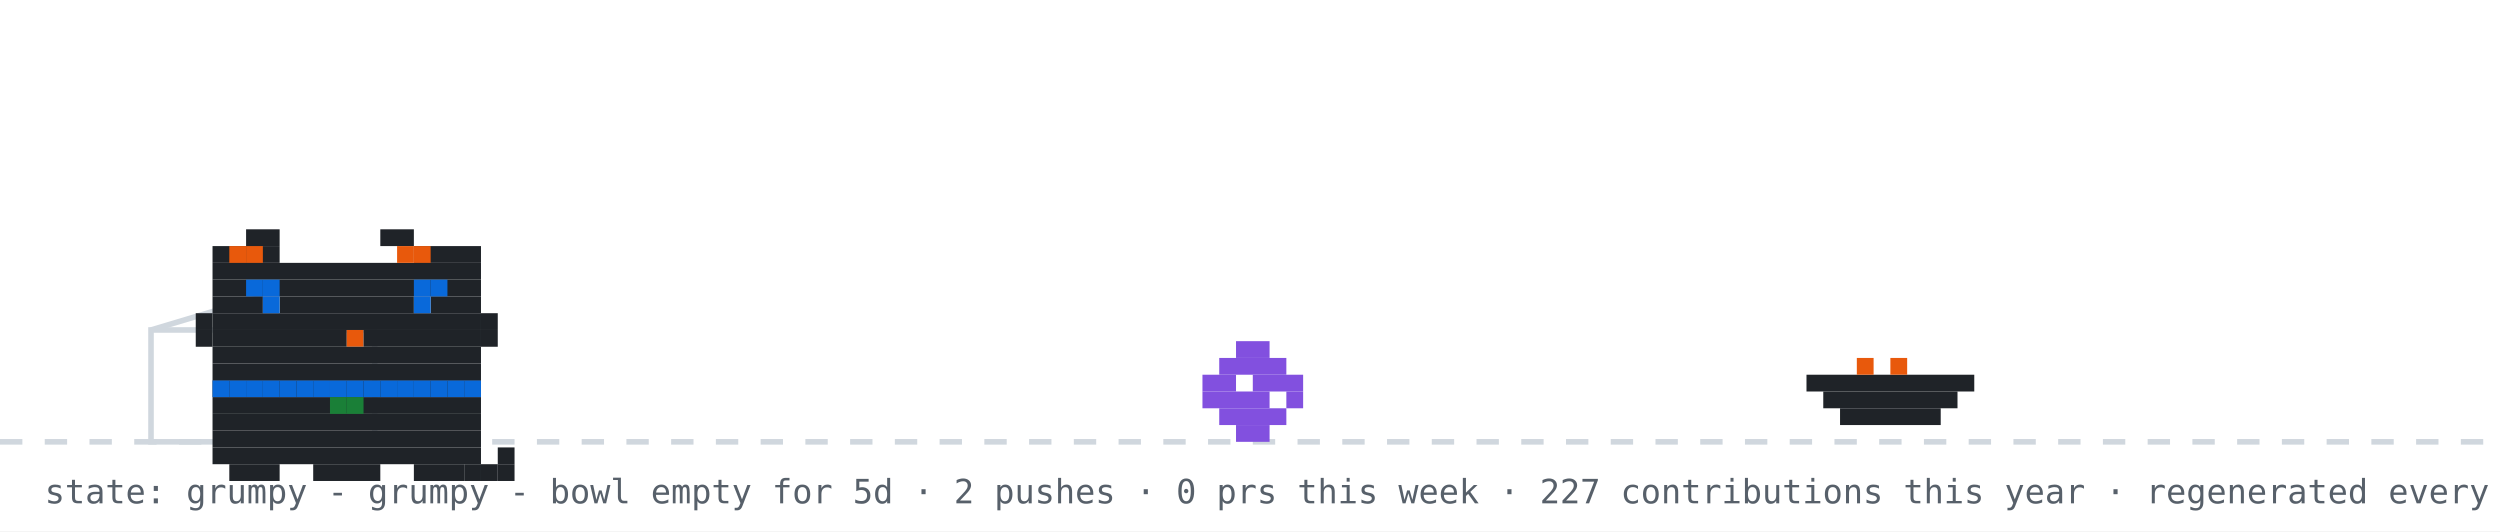
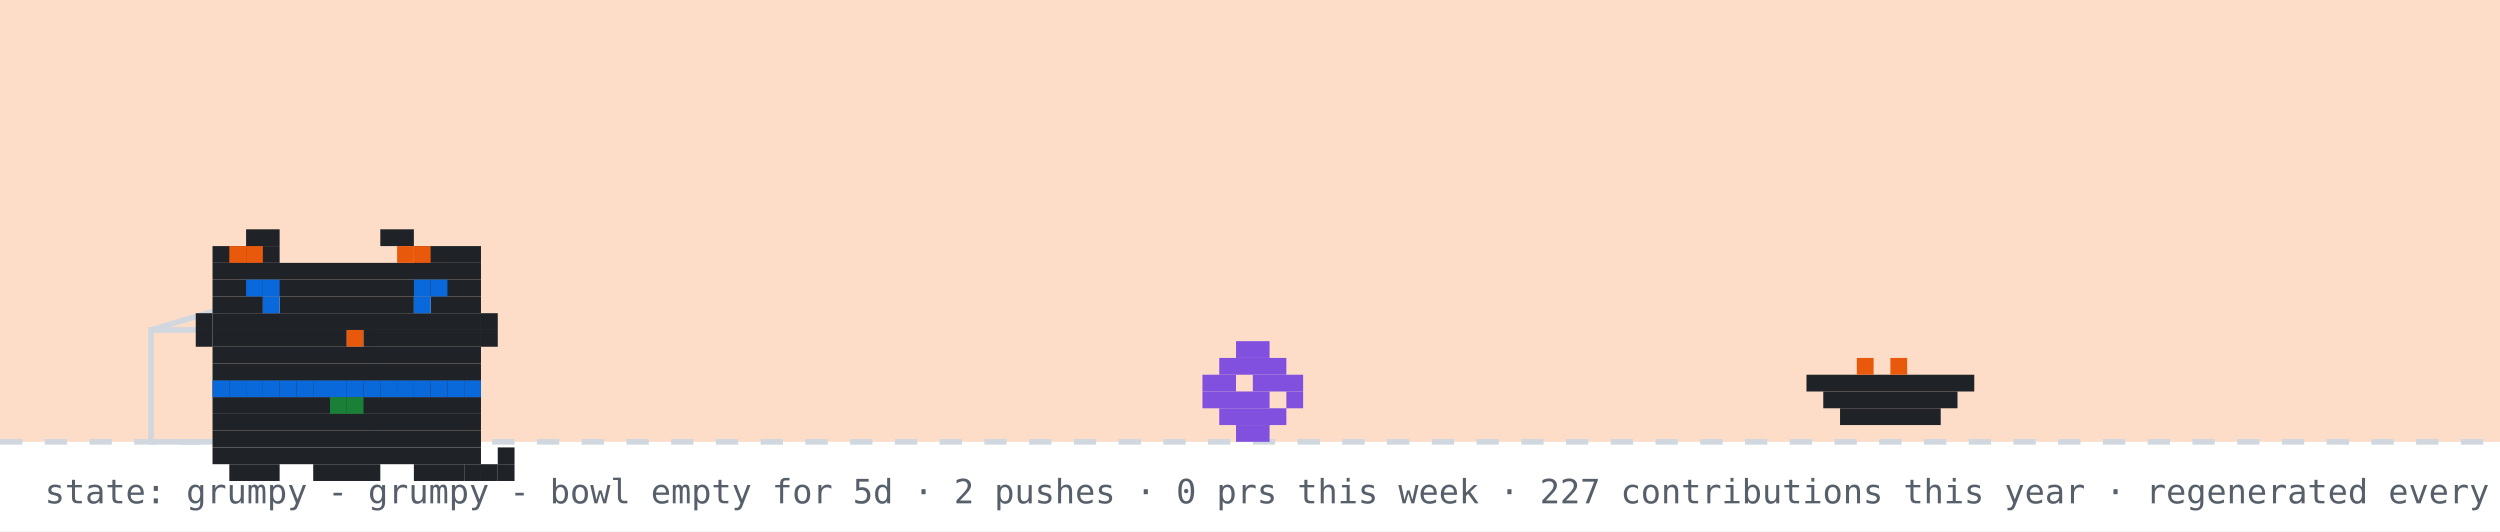
<svg xmlns="http://www.w3.org/2000/svg" width="894" height="190" viewBox="0 0 894 190" role="img" aria-label="github pet: grumpy">
  <rect width="894" height="190" fill="#ffffff" />
+   <rect width="894" height="158" fill="#f77825" opacity="0.25" />
  <line x1="0" y1="158" x2="894" y2="158" stroke="#d0d7de" stroke-width="2" stroke-dasharray="8 8" />
  <rect x="54" y="118" width="80" height="40" fill="none" stroke="#d0d7de" stroke-width="2" />
  <line x1="54" y1="118" x2="94" y2="106" stroke="#d0d7de" stroke-width="2" />
  <g transform="translate(430,0)">
    <g>
      <animateTransform attributeName="transform" type="translate" values="0 0;0 0;52 -10;52 0;52 0;0 0" keyTimes="0;0.660;0.690;0.780;0.860;1" dur="32s" begin="0s" repeatCount="indefinite" />
      <rect x="12" y="122" width="12" height="6" fill="#8250df" />
      <rect x="6" y="128" width="24" height="6" fill="#8250df" />
      <rect x="0" y="134" width="12" height="6" fill="#8250df" />
      <rect x="18" y="134" width="18" height="6" fill="#8250df" />
      <rect x="0" y="140" width="24" height="6" fill="#8250df" />
      <rect x="30" y="140" width="6" height="6" fill="#8250df" />
      <rect x="6" y="146" width="24" height="6" fill="#8250df" />
      <rect x="12" y="152" width="12" height="6" fill="#8250df" />
    </g>
  </g>
  <rect x="646" y="134" width="60" height="6" fill="#1f2328" />
  <rect x="652" y="140" width="48" height="6" fill="#1f2328" />
  <rect x="658" y="146" width="36" height="6" fill="#1f2328" />
  <rect x="664" y="128" width="6" height="6" fill="#e8590c" />
  <rect x="676" y="128" width="6" height="6" fill="#e8590c" />
  <g transform="translate(64,14)">
    <rect x="12" y="122" width="96" height="6" fill="#1f2328" />
    <rect x="12" y="128" width="96" height="6" fill="#1f2328" />
    <rect x="12" y="134" width="96" height="6" fill="#1f2328" />
    <rect x="12" y="140" width="96" height="6" fill="#1f2328" />
    <rect x="12" y="146" width="96" height="6" fill="#1f2328" />
    <rect x="18" y="152" width="18" height="6" fill="#1f2328" />
    <rect x="48" y="152" width="24" height="6" fill="#1f2328" />
    <rect x="84" y="152" width="18" height="6" fill="#1f2328" />
    <rect x="12" y="122" width="6" height="6" fill="#0969da" />
    <rect x="18" y="122" width="6" height="6" fill="#0969da" />
    <rect x="24" y="122" width="6" height="6" fill="#0969da" />
    <rect x="30" y="122" width="6" height="6" fill="#0969da" />
    <rect x="36" y="122" width="6" height="6" fill="#0969da" />
    <rect x="42" y="122" width="6" height="6" fill="#0969da" />
    <rect x="48" y="122" width="6" height="6" fill="#0969da" />
    <rect x="54" y="122" width="6" height="6" fill="#0969da" />
    <rect x="60" y="122" width="6" height="6" fill="#0969da" />
    <rect x="66" y="122" width="6" height="6" fill="#0969da" />
    <rect x="72" y="122" width="6" height="6" fill="#0969da" />
    <rect x="78" y="122" width="6" height="6" fill="#0969da" />
    <rect x="84" y="122" width="6" height="6" fill="#0969da" />
    <rect x="90" y="122" width="6" height="6" fill="#0969da" />
    <rect x="96" y="122" width="6" height="6" fill="#0969da" />
    <rect x="102" y="122" width="6" height="6" fill="#0969da" />
    <rect x="54" y="128" width="6" height="6" fill="#1a7f37" />
    <rect x="60" y="128" width="6" height="6" fill="#1a7f37" />
    <g>
      <animate attributeName="opacity" values="1;0;1" keyTimes="0;0.5;1" calcMode="discrete" dur="3.2s" repeatCount="indefinite" />
      <rect x="102" y="152" width="6" height="6" fill="#1f2328" />
      <rect x="108" y="152" width="6" height="6" fill="#1f2328" />
      <rect x="114" y="152" width="6" height="6" fill="#1f2328" />
      <rect x="114" y="146" width="6" height="6" fill="#1f2328" />
    </g>
    <g opacity="0">
      <animate attributeName="opacity" values="0;1;0" keyTimes="0;0.5;1" calcMode="discrete" dur="3.2s" repeatCount="indefinite" />
      <rect x="114" y="152" width="6" height="6" fill="#1f2328" />
      <rect x="114" y="146" width="6" height="6" fill="#1f2328" />
      <rect x="114" y="140" width="6" height="6" fill="#1f2328" />
      <rect x="108" y="140" width="6" height="6" fill="#1f2328" />
    </g>
    <g>
      <rect x="24" y="68" width="12" height="6" fill="#1f2328" />
      <rect x="72" y="68" width="12" height="6" fill="#1f2328" />
      <rect x="12" y="74" width="24" height="6" fill="#1f2328" />
      <rect x="84" y="74" width="24" height="6" fill="#1f2328" />
      <rect x="12" y="80" width="96" height="6" fill="#1f2328" />
      <rect x="12" y="86" width="96" height="6" fill="#1f2328" />
      <rect x="12" y="92" width="18" height="6" fill="#1f2328" />
      <rect x="36" y="92" width="48" height="6" fill="#1f2328" />
      <rect x="90" y="92" width="18" height="6" fill="#1f2328" />
      <rect x="12" y="98" width="96" height="6" fill="#1f2328" />
      <rect x="12" y="104" width="48" height="6" fill="#1f2328" />
      <rect x="60" y="104" width="6" height="6" fill="#e8590c" />
      <rect x="66" y="104" width="42" height="6" fill="#1f2328" />
      <rect x="12" y="110" width="96" height="6" fill="#1f2328" />
      <rect x="12" y="116" width="96" height="6" fill="#1f2328" />
      <rect x="18" y="74" width="6" height="6" fill="#e8590c" />
      <rect x="24" y="74" width="6" height="6" fill="#e8590c" />
      <rect x="78" y="74" width="6" height="6" fill="#e8590c" />
      <rect x="84" y="74" width="6" height="6" fill="#e8590c" />
      <rect x="6" y="98" width="6" height="6" fill="#1f2328" />
      <rect x="6" y="104" width="6" height="6" fill="#1f2328" />
      <rect x="108" y="98" width="6" height="6" fill="#1f2328" />
      <rect x="108" y="104" width="6" height="6" fill="#1f2328" />
      <g>
        <animate attributeName="opacity" values="1;0;1" keyTimes="0;0.96;1" calcMode="discrete" dur="4.2s" repeatCount="indefinite" />
        <rect x="30" y="92" width="6" height="6" fill="#0969da" />
        <rect x="84" y="92" width="6" height="6" fill="#0969da" />
      </g>
      <g opacity="0">
        <animate attributeName="opacity" values="0;1;0" keyTimes="0;0.96;1" calcMode="discrete" dur="4.2s" repeatCount="indefinite" />
        <rect x="30" y="92" width="6" height="6" fill="#ffffff" />
        <rect x="84" y="92" width="6" height="6" fill="#ffffff" />
      </g>
      <rect x="24" y="86" width="6" height="6" fill="#0969da" />
      <rect x="30" y="86" width="6" height="6" fill="#0969da" />
      <rect x="84" y="86" width="6" height="6" fill="#0969da" />
      <rect x="90" y="86" width="6" height="6" fill="#0969da" />
    </g>
  </g>
  <g opacity="0">
    <animate attributeName="opacity" values="0;0;1;1;0;0" keyTimes="0;0.07;0.14;0.85;0.96;1" dur="7s" repeatCount="1" fill="freeze" />
    <rect x="60" y="12" width="380" height="46" rx="10" fill="#d0d7de" />
    <polygon points="110,58 130,58 118,74" fill="#d0d7de" />
-     <text x="76" y="31" font-family="monospace" font-size="13" fill="#1f2328">good afternoon! welcome to shubham's corner</text>
+     <text x="76" y="31" font-family="monospace" font-size="13" fill="#1f2328">good evening! welcome to shubham's corner</text>
    <text x="76" y="48" font-family="monospace" font-size="12" fill="#57606a">scroll down for projects + contact</text>
    <polygon points="230,66 246,66 238,78" fill="#0969da">
      <animateTransform attributeName="transform" type="translate" values="0 0;0 6;0 0" dur="0.8s" repeatCount="indefinite" />
    </polygon>
  </g>
  <g opacity="0">
    <animate attributeName="opacity" values="0;0;1;1;0;0" keyTimes="0;0.000;0.040;0.183;0.223;1" dur="18s" begin="5s" repeatCount="indefinite" />
    <rect x="734.4" y="14" width="143.6" height="30" rx="9" fill="#d0d7de" />
    <polygon points="760.4,44 778.4,44 767.4,54" fill="#d0d7de" />
    <text x="745.4" y="33" font-family="monospace" font-size="12" fill="#1f2328">hacking on prsdx</text>
  </g>
  <g opacity="0">
    <animate attributeName="opacity" values="0;0;1;1;0;0" keyTimes="0;0.250;0.290;0.433;0.473;1" dur="18s" begin="5s" repeatCount="indefinite" />
    <rect x="711.6" y="14" width="166.4" height="30" rx="9" fill="#d0d7de" />
    <polygon points="737.6,44 755.6,44 744.6,54" fill="#d0d7de" />
    <text x="722.6" y="33" font-family="monospace" font-size="12" fill="#1f2328">featured projects ↓</text>
  </g>
  <g opacity="0">
    <animate attributeName="opacity" values="0;0;1;1;0;0" keyTimes="0;0.500;0.540;0.683;0.723;1" dur="18s" begin="5s" repeatCount="indefinite" />
    <rect x="696.4" y="14" width="181.6" height="30" rx="9" fill="#d0d7de" />
    <polygon points="722.4,44 740.4,44 729.4,54" fill="#d0d7de" />
    <text x="707.4" y="33" font-family="monospace" font-size="12" fill="#1f2328">live stats + graphs ↓</text>
  </g>
  <g opacity="0">
    <animate attributeName="opacity" values="0;0;1;1;0;0" keyTimes="0;0.750;0.790;0.933;0.973;1" dur="18s" begin="5s" repeatCount="indefinite" />
    <rect x="650.8" y="14" width="227.2" height="30" rx="9" fill="#d0d7de" />
    <polygon points="676.8,44 694.8,44 683.8,54" fill="#d0d7de" />
    <text x="661.8" y="33" font-family="monospace" font-size="12" fill="#1f2328">say hi: prsdx.dev@gmail.com</text>
  </g>
  <text x="16" y="180" font-family="monospace" font-size="12" fill="#57606a">state: grumpy - grumpy - bowl empty for 5d · 2 pushes · 0 prs this week · 227 contributions this year · regenerated every 6h · github-pet by prsdx</text>
</svg>
